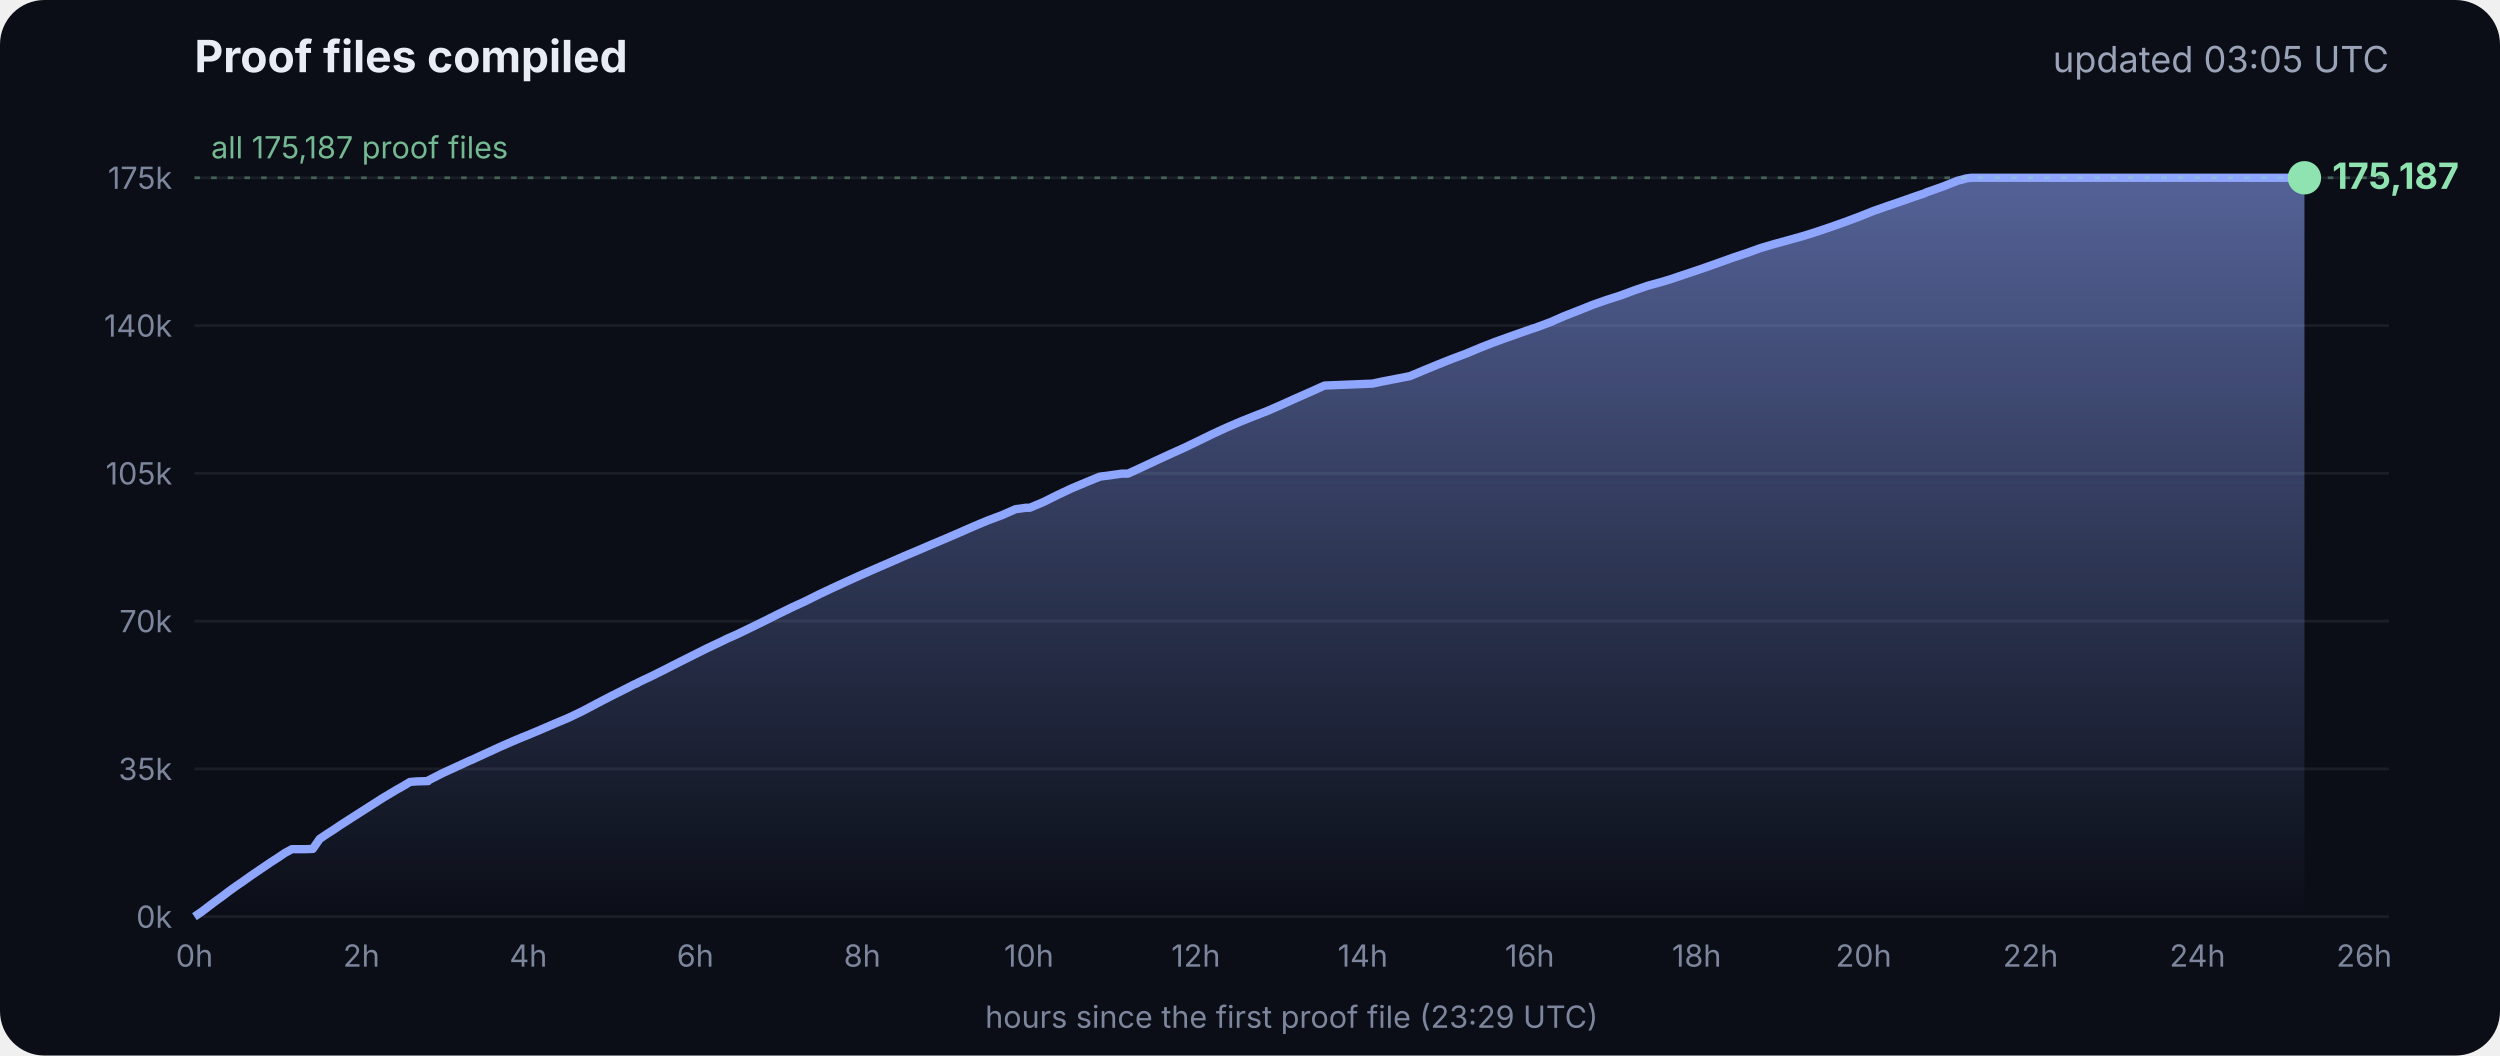
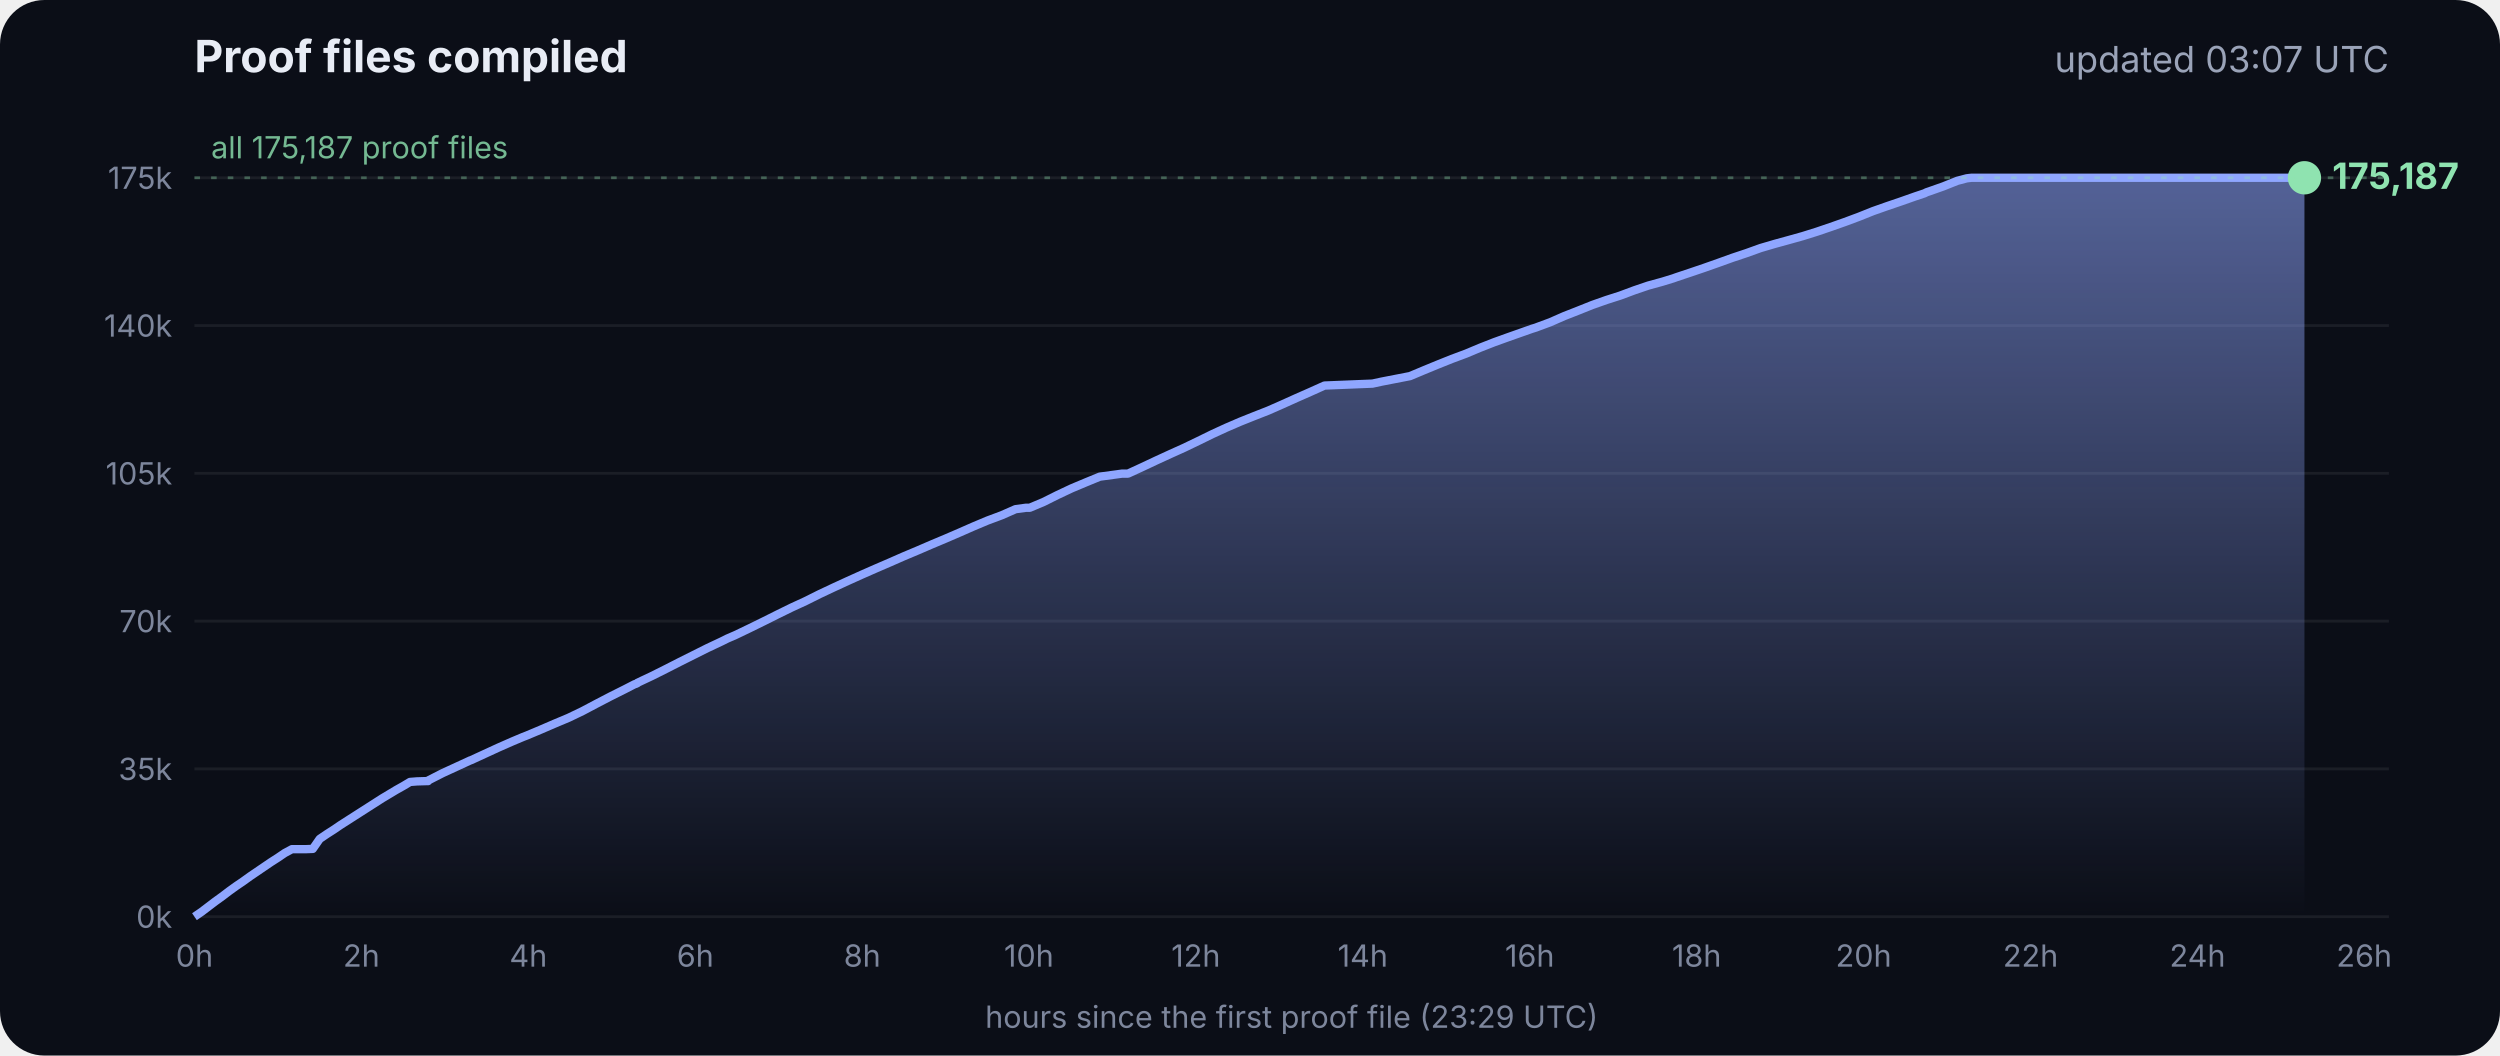
<svg xmlns="http://www.w3.org/2000/svg" viewBox="0 0 900 380" font-family="Inter, -apple-system, Segoe UI, sans-serif">
  <defs>
    <linearGradient id="g" x1="0" y1="0" x2="0" y2="1">
      <stop offset="0" stop-color="#8fa6ff" stop-opacity=".55" />
      <stop offset="1" stop-color="#8fa6ff" stop-opacity="0" />
    </linearGradient>
  </defs>
  <rect width="900" height="380" rx="16" fill="#0b0e17" />
  <text x="70" y="26" fill="#e8ecf5" font-size="16" font-weight="700">Proof files compiled</text>
-   <text x="860" y="26" fill="#9aa3b8" font-size="13" text-anchor="end">updated 03:05 UTC</text>
+   <text x="860" y="26" fill="#9aa3b8" font-size="13" text-anchor="end">updated 03:07 UTC</text>
  <line x1="70" x2="860" y1="330.0" y2="330.0" stroke="#ffffff" stroke-opacity=".07" />
  <text x="62" y="334.0" fill="#7d869c" font-size="11" text-anchor="end">0k</text>
  <line x1="70" x2="860" y1="276.8" y2="276.8" stroke="#ffffff" stroke-opacity=".07" />
  <text x="62" y="280.8" fill="#7d869c" font-size="11" text-anchor="end">35k</text>
  <line x1="70" x2="860" y1="223.6" y2="223.6" stroke="#ffffff" stroke-opacity=".07" />
  <text x="62" y="227.6" fill="#7d869c" font-size="11" text-anchor="end">70k</text>
  <line x1="70" x2="860" y1="170.4" y2="170.4" stroke="#ffffff" stroke-opacity=".07" />
  <text x="62" y="174.4" fill="#7d869c" font-size="11" text-anchor="end">105k</text>
  <line x1="70" x2="860" y1="117.2" y2="117.2" stroke="#ffffff" stroke-opacity=".07" />
  <text x="62" y="121.2" fill="#7d869c" font-size="11" text-anchor="end">140k</text>
  <line x1="70" x2="860" y1="64.0" y2="64.0" stroke="#ffffff" stroke-opacity=".07" />
  <text x="62" y="68.0" fill="#7d869c" font-size="11" text-anchor="end">175k</text>
  <text x="70.0" y="348" fill="#7d869c" font-size="11" text-anchor="middle">0h</text>
  <text x="130.1" y="348" fill="#7d869c" font-size="11" text-anchor="middle">2h</text>
  <text x="190.2" y="348" fill="#7d869c" font-size="11" text-anchor="middle">4h</text>
  <text x="250.3" y="348" fill="#7d869c" font-size="11" text-anchor="middle">6h</text>
  <text x="310.4" y="348" fill="#7d869c" font-size="11" text-anchor="middle">8h</text>
  <text x="370.4" y="348" fill="#7d869c" font-size="11" text-anchor="middle">10h</text>
  <text x="430.5" y="348" fill="#7d869c" font-size="11" text-anchor="middle">12h</text>
  <text x="490.6" y="348" fill="#7d869c" font-size="11" text-anchor="middle">14h</text>
  <text x="550.7" y="348" fill="#7d869c" font-size="11" text-anchor="middle">16h</text>
  <text x="610.8" y="348" fill="#7d869c" font-size="11" text-anchor="middle">18h</text>
  <text x="670.9" y="348" fill="#7d869c" font-size="11" text-anchor="middle">20h</text>
  <text x="731.0" y="348" fill="#7d869c" font-size="11" text-anchor="middle">22h</text>
  <text x="791.1" y="348" fill="#7d869c" font-size="11" text-anchor="middle">24h</text>
  <text x="851.1" y="348" fill="#7d869c" font-size="11" text-anchor="middle">26h</text>
  <polygon points="70.0,330.0 70.0,330.0 72.5,328.3 75.0,326.4 77.5,324.5 80.0,322.7 82.5,320.8 85.0,319.0 87.5,317.3 90.0,315.5 92.5,313.8 95.0,312.1 97.5,310.4 100.0,308.8 102.5,307.1 105.1,305.7 107.6,305.7 110.1,305.7 112.6,305.6 115.1,302.0 117.6,300.3 120.1,298.7 122.6,297.0 125.1,295.4 127.6,293.8 130.1,292.2 132.6,290.6 135.1,289.0 137.6,287.4 140.1,285.9 142.6,284.4 145.1,283.0 147.6,281.5 150.1,281.3 153.5,281.2 153.7,281.2 154.1,281.2 154.3,280.9 159.4,278.3 164.4,276.0 169.4,273.7 169.5,273.7 174.5,271.4 179.5,269.1 184.5,266.9 188.3,265.3 189.6,264.8 194.6,262.7 199.7,260.5 204.7,258.4 209.7,256.0 214.8,253.3 219.8,250.7 224.8,248.2 228.5,246.3 228.9,246.2 229.5,245.9 229.5,245.8 234.6,243.4 239.6,240.9 244.7,238.3 249.7,235.8 254.7,233.3 259.8,230.9 261.8,229.9 264.8,228.6 269.8,226.2 274.9,223.7 279.9,221.2 285.0,218.7 290.0,216.4 295.0,213.9 300.1,211.5 305.1,209.2 310.2,206.9 315.2,204.7 320.3,202.5 325.3,200.3 330.3,198.2 335.4,196.0 340.4,193.9 345.5,191.7 350.5,189.5 355.5,187.4 360.6,185.5 365.6,183.3 369.3,182.8 370.7,182.8 375.7,180.7 380.7,178.2 385.8,175.8 390.8,173.7 395.9,171.6 404.0,170.5 406.1,170.5 411.1,168.2 416.2,165.8 421.2,163.5 426.3,161.2 431.3,158.8 436.4,156.3 441.4,154.0 446.5,151.8 451.5,149.8 456.6,147.8 461.6,145.6 466.7,143.3 471.7,141.1 476.8,138.8 494.1,138.1 497.3,137.4 507.6,135.4 512.6,133.3 517.7,131.2 522.7,129.2 527.8,127.3 532.8,125.2 537.9,123.2 542.9,121.4 548.0,119.6 551.4,118.4 553.0,117.9 553.5,117.7 558.1,116.0 563.1,113.8 568.2,111.8 573.2,109.8 578.3,108.0 583.3,106.4 588.4,104.5 593.4,102.8 598.5,101.4 602.4,100.2 603.5,99.8 608.6,98.1 613.6,96.4 618.7,94.6 623.7,92.8 628.8,91.1 633.8,89.3 635.5,88.8 638.9,87.8 644.0,86.4 649.0,85.0 654.1,83.4 659.1,81.7 664.2,79.9 669.3,78.0 674.3,76.0 679.4,74.2 684.4,72.5 689.5,70.7 692.8,69.6 693.6,69.2 694.5,68.9 699.6,67.1 704.6,65.1 708.0,64.2 708.8,64.1 709.7,64.0 713.4,64.0 715.2,64.0 718.5,64.0 723.5,64.0 728.6,64.0 733.7,64.0 738.7,64.0 743.7,64.0 748.8,64.0 753.9,64.0 758.9,64.0 764.0,64.0 769.0,64.0 774.1,64.0 779.1,64.0 784.2,64.0 789.2,64.0 794.3,64.0 797.0,64.0 798.2,64.0 799.3,64.0 804.4,64.0 809.4,64.0 814.5,64.0 818.9,64.0 819.1,64.0 819.5,64.0 822.0,64.0 824.6,64.0 826.0,64.0 826.0,64.0 826.4,64.0 828.9,64.0 829.2,64.0 829.6,64.0 829.6,330.0" fill="url(#g)" />
  <polyline points="70.0,330.0 72.5,328.3 75.0,326.4 77.5,324.5 80.0,322.7 82.5,320.8 85.0,319.0 87.5,317.3 90.0,315.5 92.5,313.8 95.0,312.1 97.5,310.4 100.0,308.8 102.5,307.1 105.1,305.7 107.6,305.7 110.1,305.7 112.6,305.6 115.1,302.0 117.6,300.3 120.1,298.7 122.6,297.0 125.1,295.4 127.6,293.8 130.1,292.2 132.6,290.6 135.1,289.0 137.6,287.4 140.1,285.9 142.6,284.4 145.1,283.0 147.6,281.5 150.1,281.3 153.5,281.2 153.7,281.2 154.1,281.2 154.3,280.9 159.4,278.3 164.4,276.0 169.4,273.7 169.5,273.7 174.5,271.4 179.5,269.1 184.5,266.9 188.3,265.3 189.6,264.8 194.6,262.7 199.7,260.5 204.7,258.4 209.7,256.0 214.8,253.3 219.8,250.7 224.8,248.2 228.5,246.3 228.9,246.2 229.5,245.9 229.5,245.8 234.6,243.4 239.6,240.9 244.7,238.3 249.7,235.8 254.7,233.3 259.8,230.9 261.8,229.9 264.8,228.6 269.8,226.2 274.9,223.7 279.9,221.2 285.0,218.7 290.0,216.4 295.0,213.9 300.1,211.5 305.1,209.2 310.2,206.9 315.2,204.7 320.3,202.5 325.3,200.3 330.3,198.2 335.4,196.0 340.4,193.9 345.5,191.7 350.5,189.5 355.5,187.4 360.6,185.5 365.6,183.3 369.3,182.8 370.7,182.8 375.7,180.7 380.7,178.2 385.8,175.8 390.8,173.7 395.9,171.6 404.0,170.5 406.1,170.5 411.1,168.2 416.2,165.8 421.2,163.5 426.3,161.2 431.3,158.8 436.4,156.3 441.4,154.0 446.5,151.8 451.5,149.8 456.6,147.8 461.6,145.6 466.7,143.3 471.7,141.1 476.8,138.8 494.1,138.1 497.3,137.4 507.6,135.4 512.6,133.3 517.7,131.2 522.7,129.2 527.8,127.3 532.8,125.2 537.9,123.2 542.9,121.4 548.0,119.6 551.4,118.4 553.0,117.9 553.5,117.7 558.1,116.0 563.1,113.8 568.2,111.8 573.2,109.8 578.3,108.0 583.3,106.4 588.4,104.5 593.4,102.8 598.5,101.4 602.4,100.2 603.5,99.8 608.6,98.1 613.6,96.4 618.7,94.6 623.7,92.8 628.8,91.1 633.8,89.3 635.5,88.8 638.9,87.8 644.0,86.4 649.0,85.0 654.1,83.4 659.1,81.7 664.2,79.9 669.3,78.0 674.3,76.0 679.4,74.2 684.4,72.5 689.5,70.7 692.8,69.6 693.6,69.2 694.5,68.9 699.6,67.1 704.6,65.1 708.0,64.2 708.8,64.1 709.7,64.0 713.4,64.0 715.2,64.0 718.5,64.0 723.5,64.0 728.6,64.0 733.7,64.0 738.7,64.0 743.7,64.0 748.8,64.0 753.9,64.0 758.9,64.0 764.0,64.0 769.0,64.0 774.1,64.0 779.1,64.0 784.2,64.0 789.2,64.0 794.3,64.0 797.0,64.0 798.2,64.0 799.3,64.0 804.4,64.0 809.4,64.0 814.5,64.0 818.9,64.0 819.1,64.0 819.5,64.0 822.0,64.0 824.6,64.0 826.0,64.0 826.0,64.0 826.4,64.0 828.9,64.0 829.2,64.0 829.6,64.0" fill="none" stroke="#8fa6ff" stroke-width="3" stroke-linejoin="round" />
  <circle cx="829.6" cy="64.0" r="6" fill="#8fe3b0" />
  <text x="839.6" y="68.0" fill="#8fe3b0" font-size="13" font-weight="700">175,187</text>
  <line x1="70" x2="860" y1="64.0" y2="64.0" stroke="#8fe3b0" stroke-opacity=".35" stroke-dasharray="2 4" />
  <text x="76" y="57.0" fill="#8fe3b0" fill-opacity=".8" font-size="11">all 175,187 proof files</text>
  <text x="465" y="370" fill="#7d869c" font-size="11" text-anchor="middle">hours since the first proof file (23:29 UTC)</text>
</svg>
